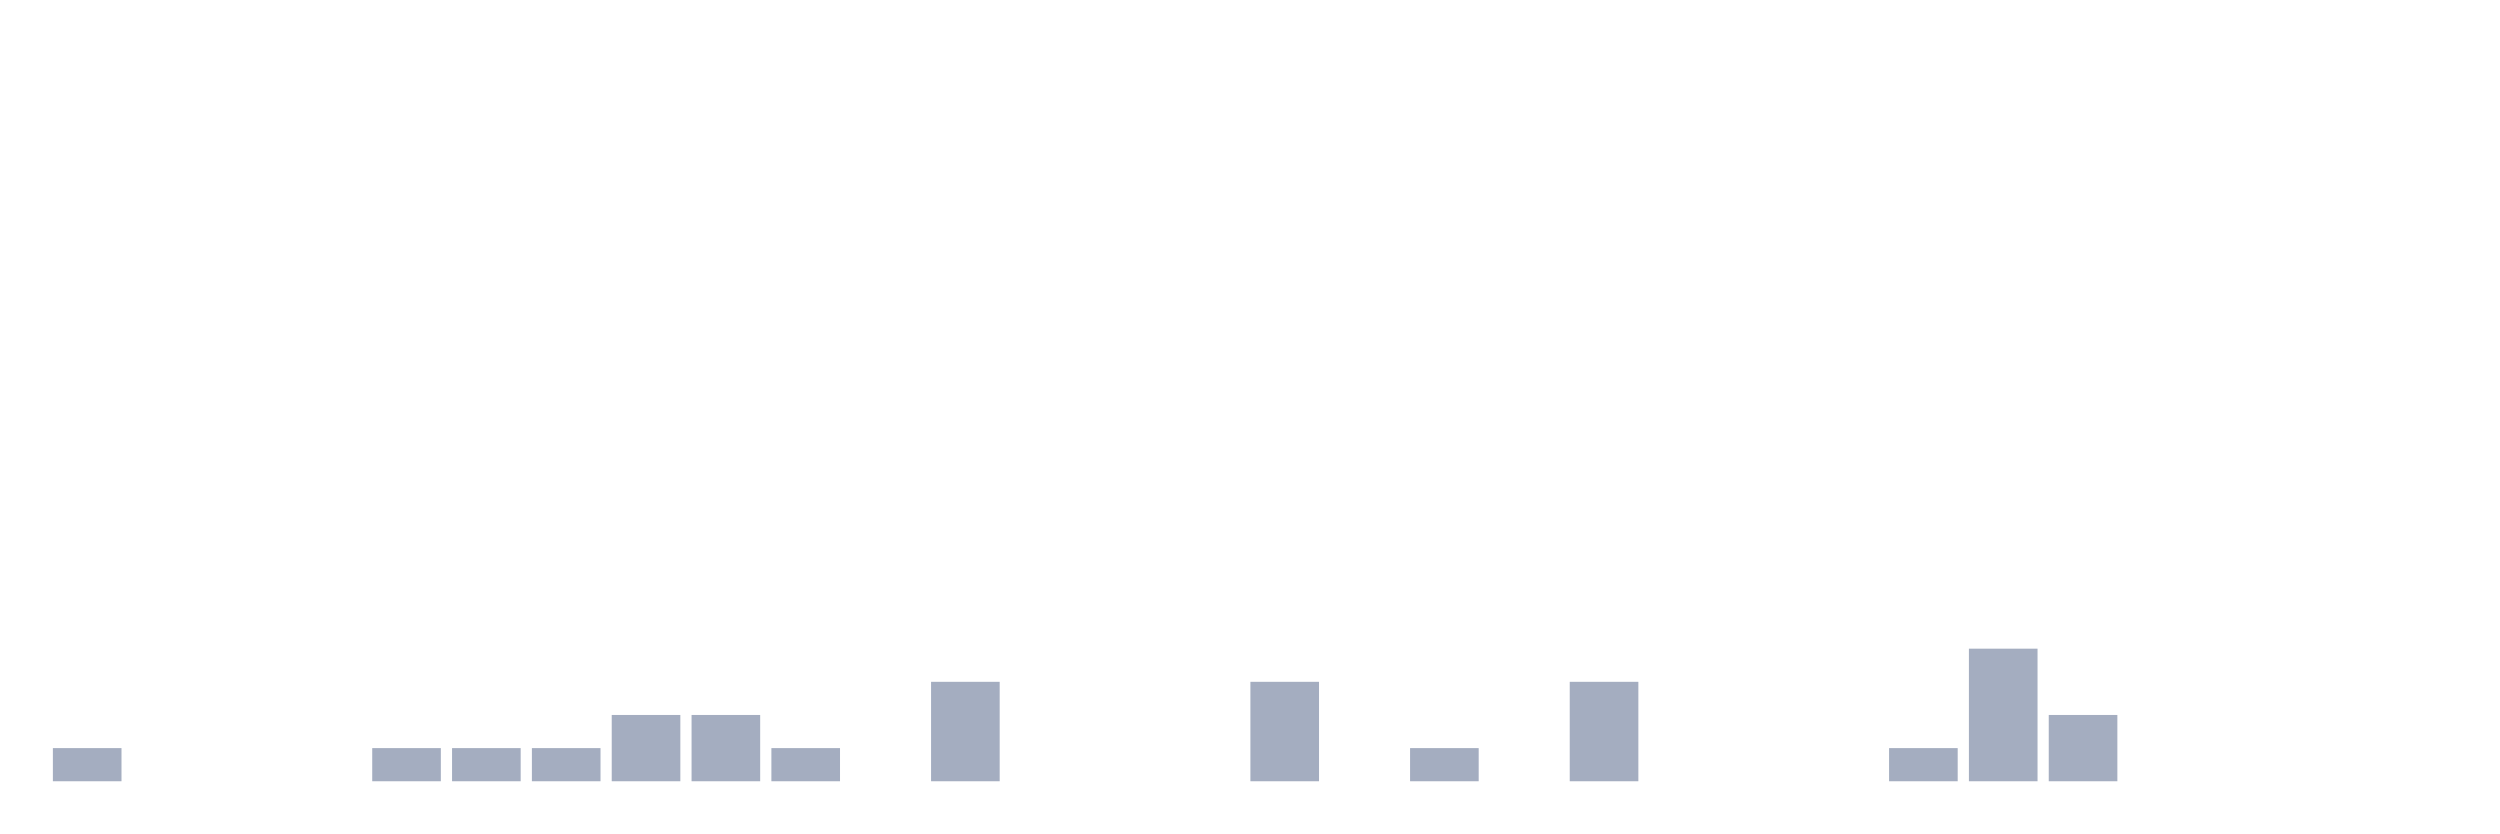
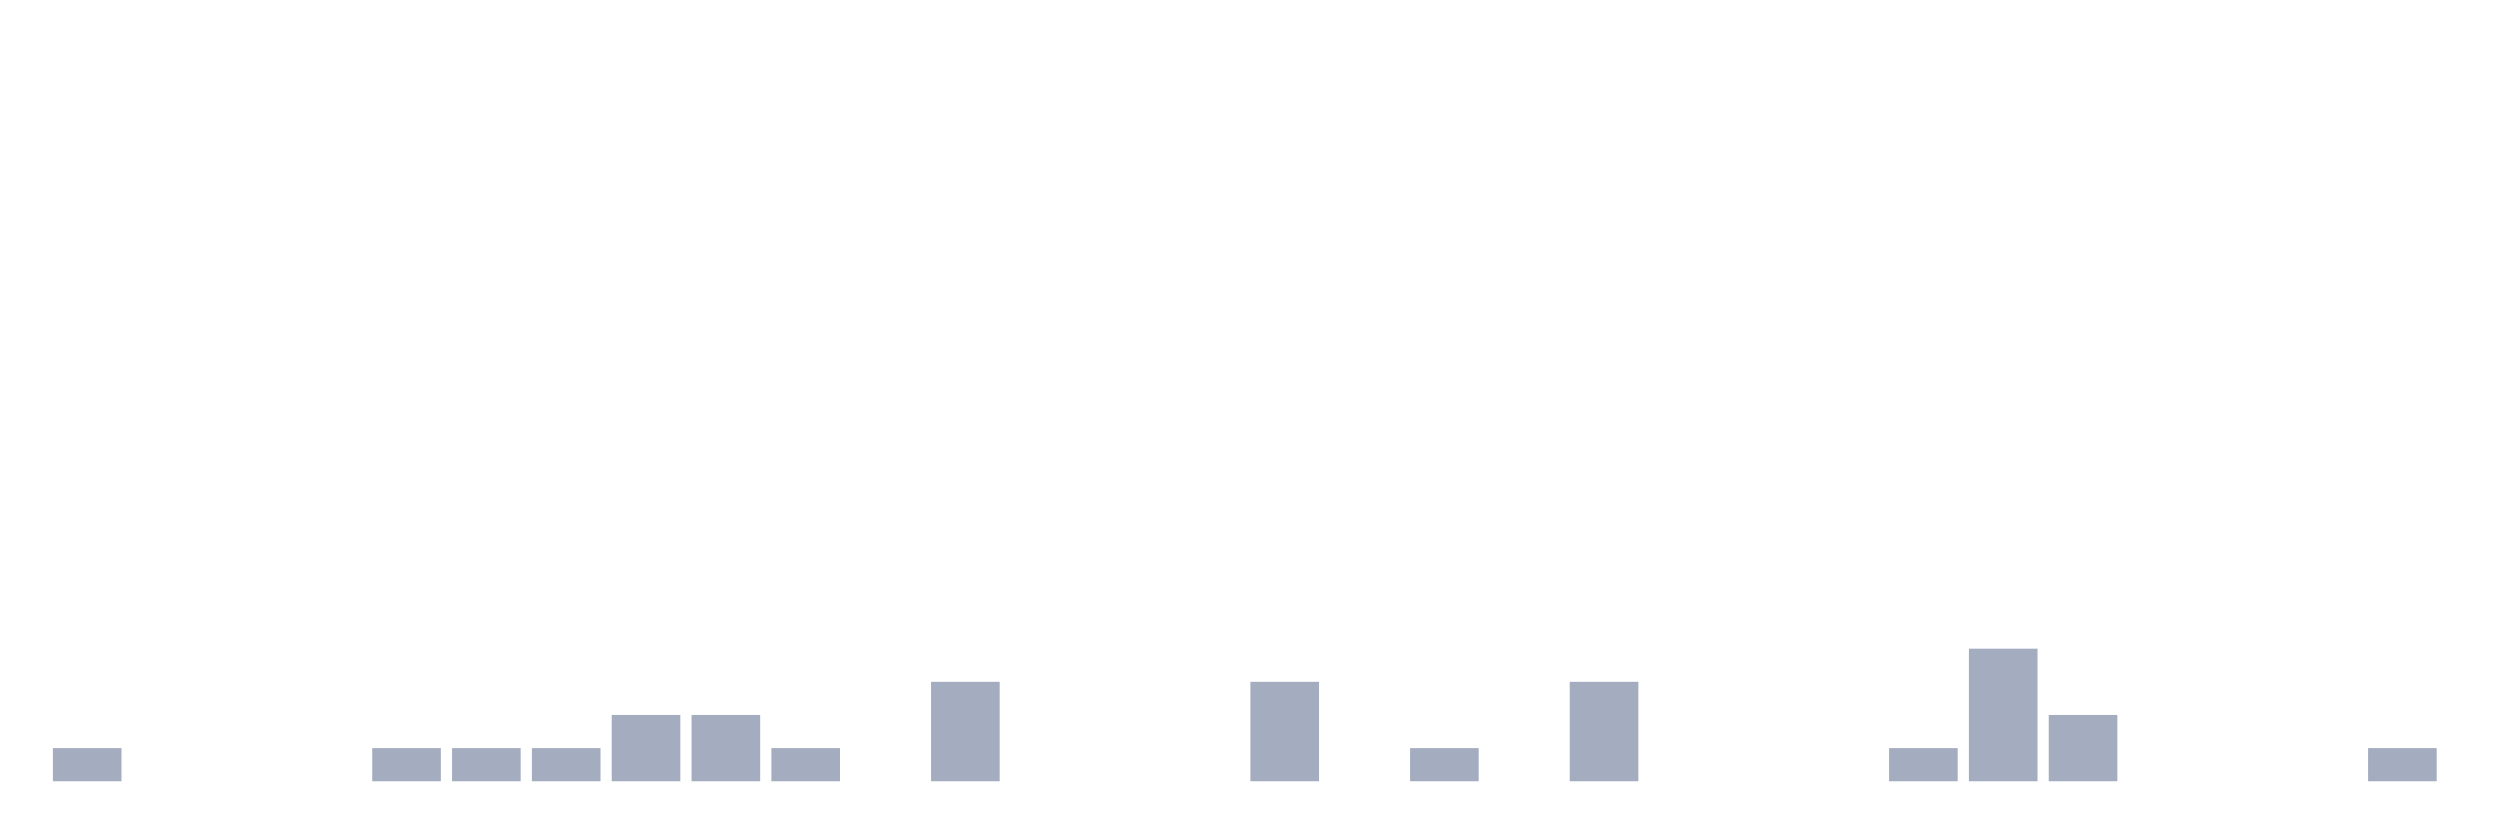
<svg xmlns="http://www.w3.org/2000/svg" viewBox="0 0 480 160">
  <g transform="translate(10,10)">
    <rect class="bar" x="0.153" width="13.175" y="133.636" height="6.364" fill="rgb(164,173,192)" />
    <rect class="bar" x="15.482" width="13.175" y="140" height="0" fill="rgb(164,173,192)" />
    <rect class="bar" x="30.81" width="13.175" y="140" height="0" fill="rgb(164,173,192)" />
    <rect class="bar" x="46.138" width="13.175" y="140" height="0" fill="rgb(164,173,192)" />
    <rect class="bar" x="61.466" width="13.175" y="133.636" height="6.364" fill="rgb(164,173,192)" />
    <rect class="bar" x="76.794" width="13.175" y="133.636" height="6.364" fill="rgb(164,173,192)" />
    <rect class="bar" x="92.123" width="13.175" y="133.636" height="6.364" fill="rgb(164,173,192)" />
    <rect class="bar" x="107.451" width="13.175" y="127.273" height="12.727" fill="rgb(164,173,192)" />
    <rect class="bar" x="122.779" width="13.175" y="127.273" height="12.727" fill="rgb(164,173,192)" />
    <rect class="bar" x="138.107" width="13.175" y="133.636" height="6.364" fill="rgb(164,173,192)" />
    <rect class="bar" x="153.436" width="13.175" y="140" height="0" fill="rgb(164,173,192)" />
    <rect class="bar" x="168.764" width="13.175" y="120.909" height="19.091" fill="rgb(164,173,192)" />
    <rect class="bar" x="184.092" width="13.175" y="140" height="0" fill="rgb(164,173,192)" />
    <rect class="bar" x="199.42" width="13.175" y="140" height="0" fill="rgb(164,173,192)" />
    <rect class="bar" x="214.748" width="13.175" y="140" height="0" fill="rgb(164,173,192)" />
    <rect class="bar" x="230.077" width="13.175" y="120.909" height="19.091" fill="rgb(164,173,192)" />
    <rect class="bar" x="245.405" width="13.175" y="140" height="0" fill="rgb(164,173,192)" />
    <rect class="bar" x="260.733" width="13.175" y="133.636" height="6.364" fill="rgb(164,173,192)" />
    <rect class="bar" x="276.061" width="13.175" y="140" height="0" fill="rgb(164,173,192)" />
    <rect class="bar" x="291.39" width="13.175" y="120.909" height="19.091" fill="rgb(164,173,192)" />
    <rect class="bar" x="306.718" width="13.175" y="140" height="0" fill="rgb(164,173,192)" />
    <rect class="bar" x="322.046" width="13.175" y="140" height="0" fill="rgb(164,173,192)" />
    <rect class="bar" x="337.374" width="13.175" y="140" height="0" fill="rgb(164,173,192)" />
    <rect class="bar" x="352.702" width="13.175" y="133.636" height="6.364" fill="rgb(164,173,192)" />
    <rect class="bar" x="368.031" width="13.175" y="114.545" height="25.455" fill="rgb(164,173,192)" />
    <rect class="bar" x="383.359" width="13.175" y="127.273" height="12.727" fill="rgb(164,173,192)" />
    <rect class="bar" x="398.687" width="13.175" y="140" height="0" fill="rgb(164,173,192)" />
    <rect class="bar" x="414.015" width="13.175" y="140" height="0" fill="rgb(164,173,192)" />
    <rect class="bar" x="429.344" width="13.175" y="140" height="0" fill="rgb(164,173,192)" />
-     <rect class="bar" x="444.672" width="13.175" y="140" height="0" fill="rgb(164,173,192)" />
+     <rect class="bar" x="444.672" width="13.175" y="133.636" height="6.364" fill="rgb(164,173,192)" />
  </g>
</svg>
